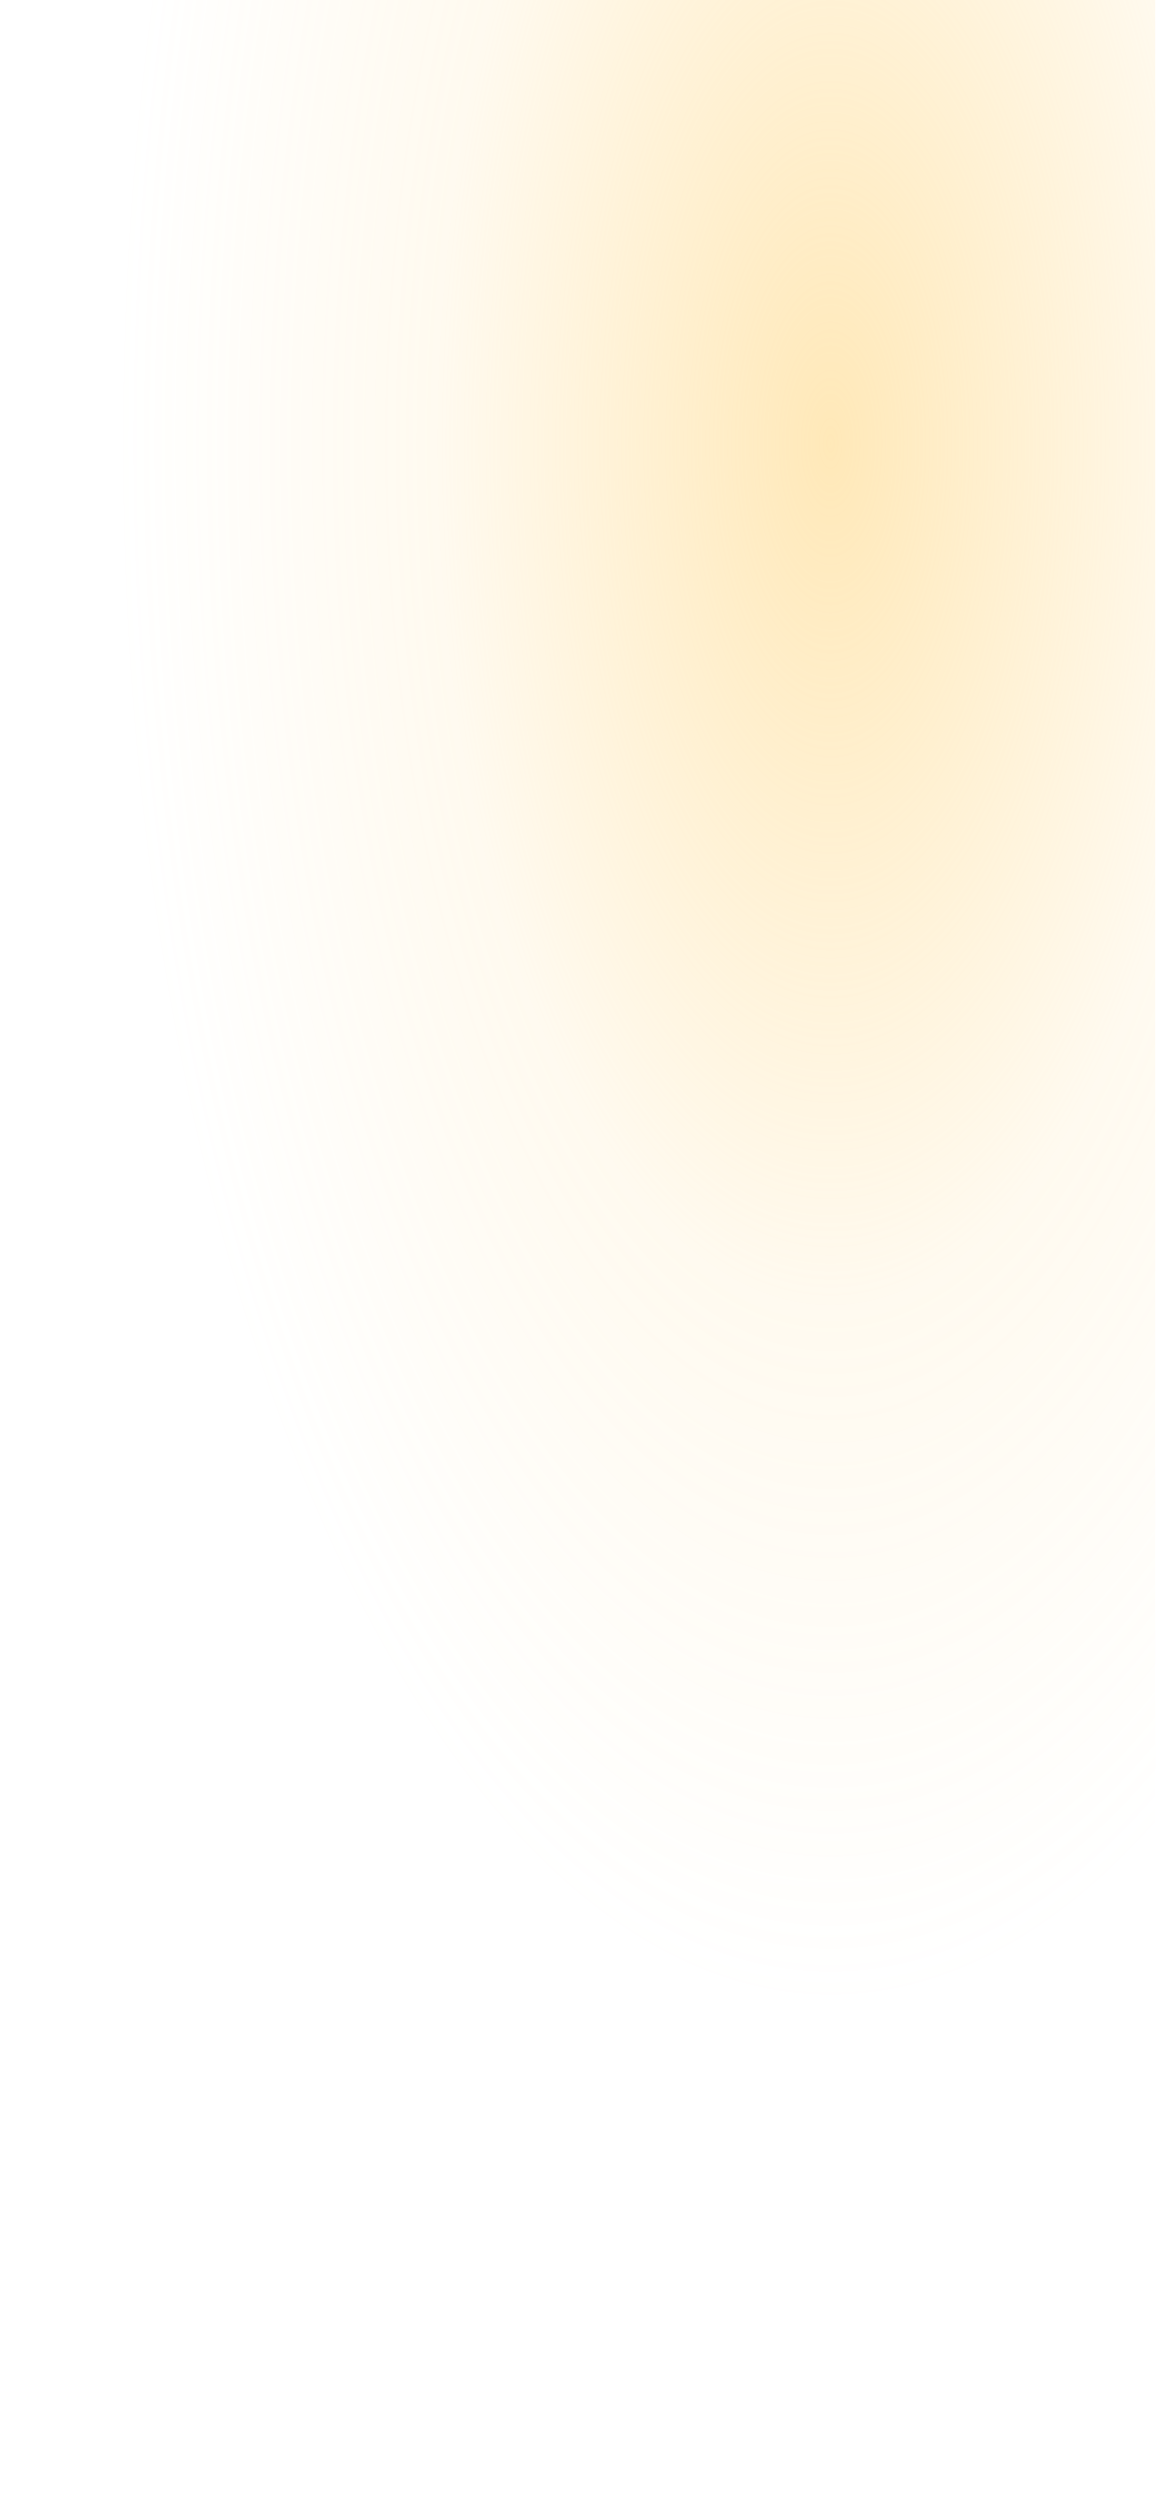
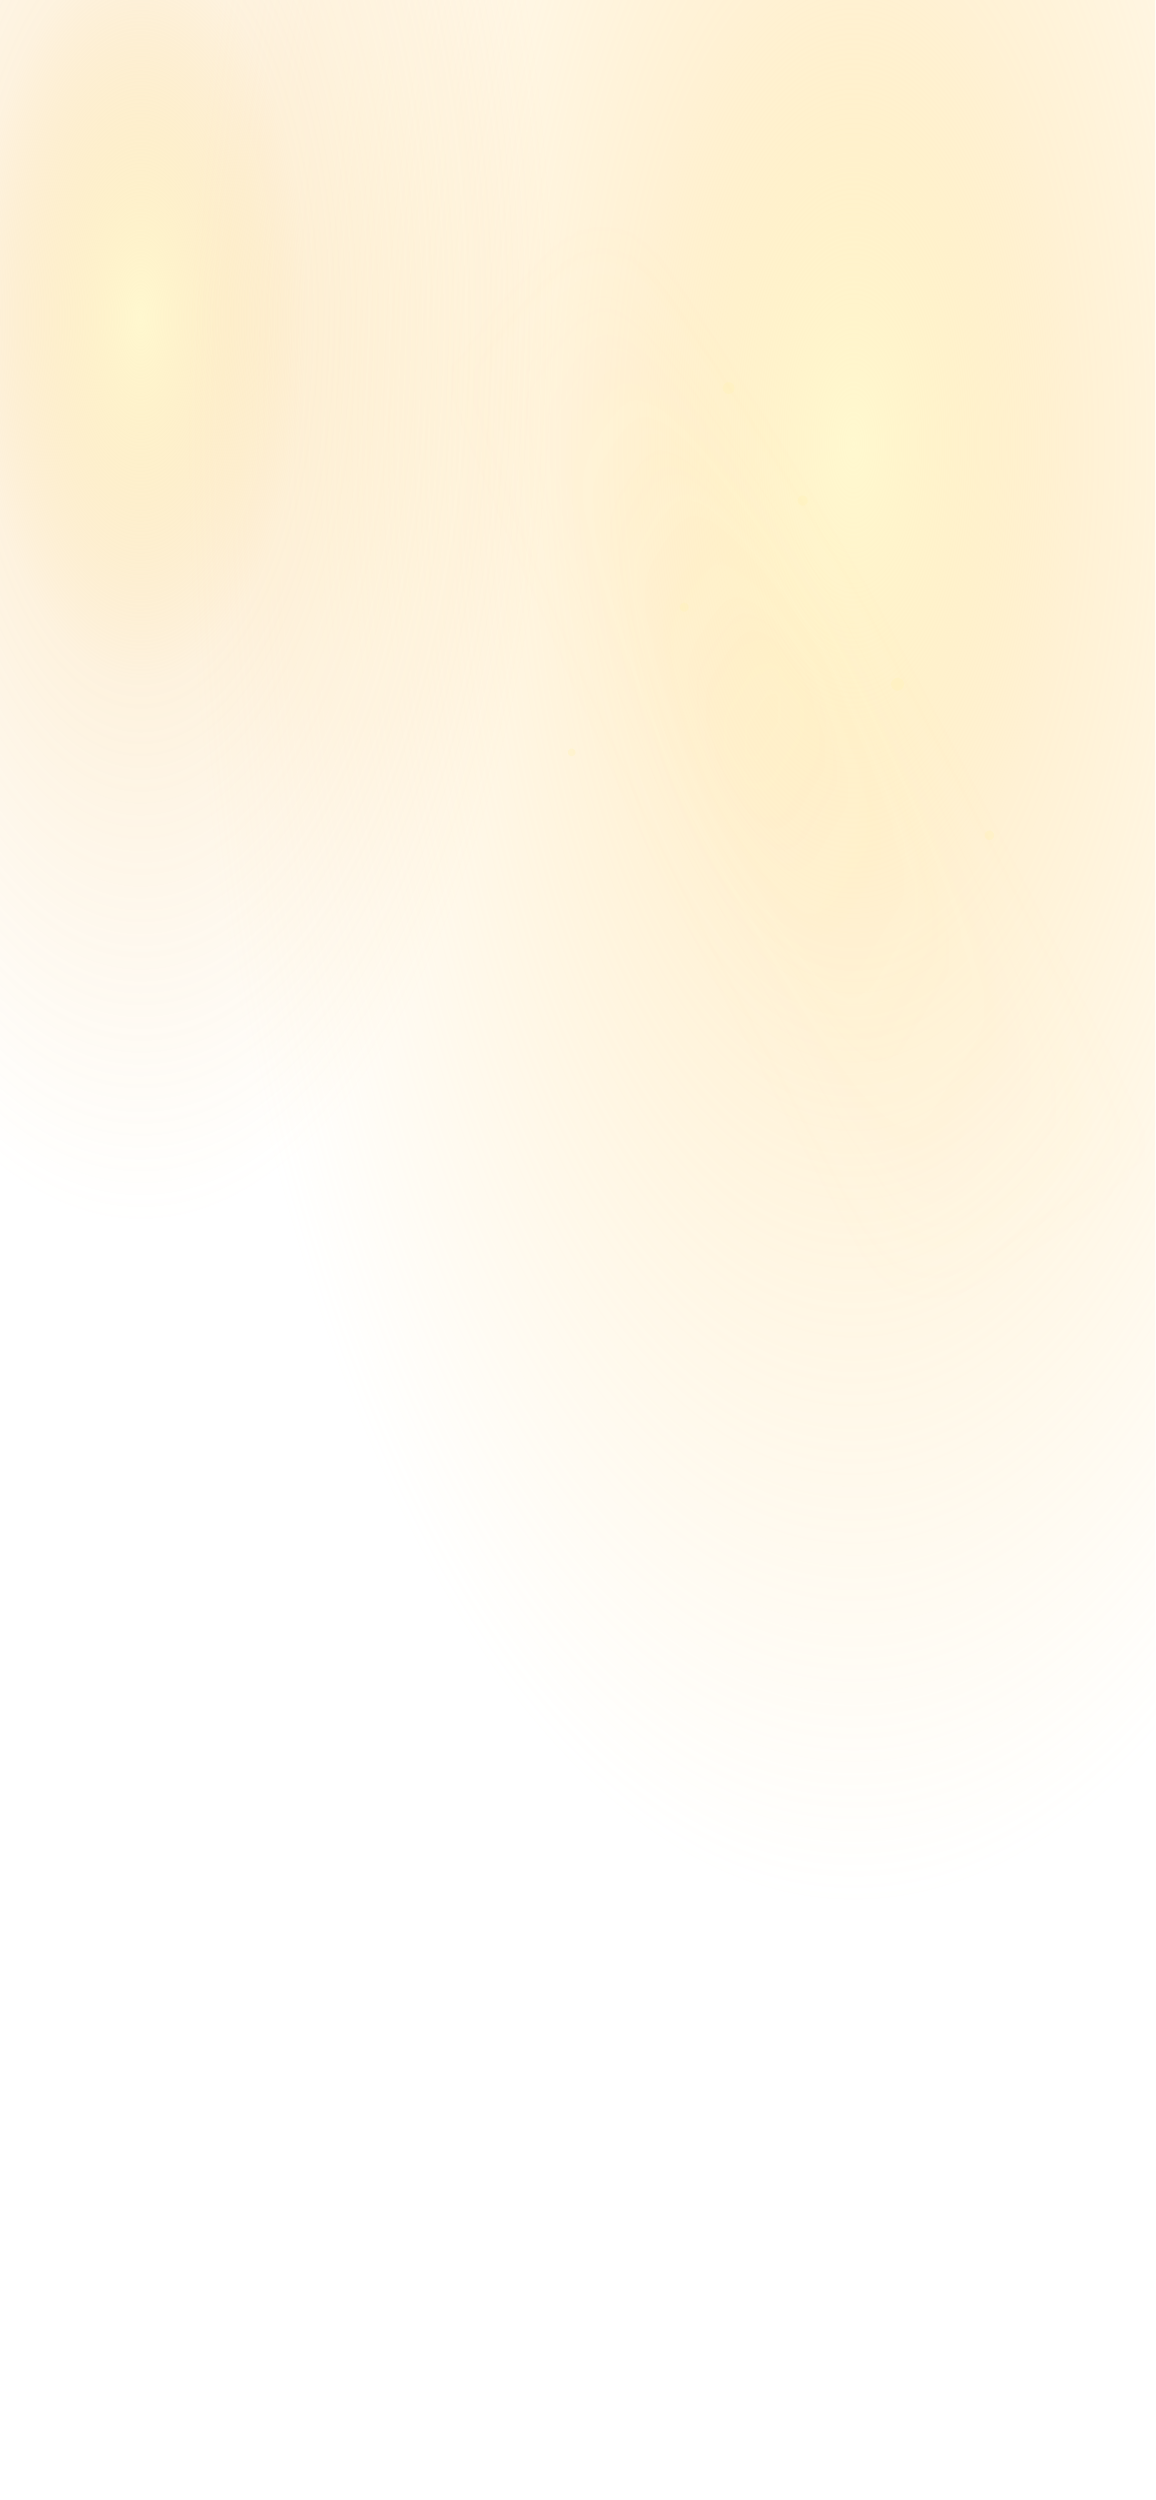
<svg xmlns="http://www.w3.org/2000/svg" viewBox="0 0 390 844" role="img" aria-hidden="true">
  <defs>
-     <linearGradient id="gWarm" x1="0" y1="0" x2="1" y2="1">
-       <stop stop-color="#f7d79a" />
-       <stop offset="1" stop-color="#b97548" />
+     <radialGradient id="windowGlow" cx=".74" cy=".18" r=".58">
+       <stop stop-color="#fff6bd" stop-opacity=".72" />
+       <stop offset=".34" stop-color="#ffd57d" stop-opacity=".33" />
+       <stop offset="1" stop-color="#ffd57d" stop-opacity="0" />
+     </radialGradient>
+     <radialGradient id="lampGlow" cx=".12" cy=".13" r=".36">
+       <stop stop-color="#fff3ad" stop-opacity=".58" />
+       <stop offset=".4" stop-color="#f7b748" stop-opacity=".18" />
+       <stop offset="1" stop-color="#f7b748" stop-opacity="0" />
+     </radialGradient>
+     <linearGradient id="dust" x1="0" y1="0" x2="1" y2="1">
+       <stop stop-color="#ffe5a4" stop-opacity="0" />
+       <stop offset=".45" stop-color="#ffe5a4" stop-opacity=".12" />
+       <stop offset="1" stop-color="#ffe5a4" stop-opacity="0" />
    </linearGradient>
-     <linearGradient id="gBlue" x1="0" y1="0" x2="1" y2="1">
-       <stop stop-color="#9dd7ef" />
-       <stop offset="1" stop-color="#315b8d" />
-     </linearGradient>
-     <linearGradient id="gLeather" x1="0" y1="0" x2="1" y2="1">
-       <stop stop-color="#a46d45" />
-       <stop offset="1" stop-color="#5b3726" />
-     </linearGradient>
-     <filter id="shadow" x="-40%" y="-40%" width="180%" height="180%">
-       <feDropShadow dx="0" dy="12" stdDeviation="12" flood-color="#2e1d14" flood-opacity=".24" />
-     </filter>
-     <filter id="soft" x="-40%" y="-40%" width="180%" height="180%">
-       <feGaussianBlur stdDeviation="18" />
+     <filter id="soft">
+       <feGaussianBlur stdDeviation="11" />
    </filter>
  </defs>
-   <defs>
-     <radialGradient id="glow" cx=".72" cy=".18" r=".62">
-       <stop stop-color="#ffd57c" stop-opacity=".54" />
-       <stop offset=".55" stop-color="#ffd57c" stop-opacity=".12" />
-       <stop offset="1" stop-color="#ffd57c" stop-opacity="0" />
-     </radialGradient>
-   </defs>
-   <rect width="390" height="844" fill="url(#glow)" />
+   <rect width="390" height="844" fill="url(#windowGlow)" />
+   <rect width="390" height="844" fill="url(#lampGlow)" />
+   <path d="M205 84l173 306-68 38-147-302z" fill="url(#dust)" filter="url(#soft)" opacity=".8" />
+   <g fill="#fff1b3" opacity=".34">
+     <circle cx="246" cy="131" r="2" />
+     <circle cx="271" cy="169" r="1.7" />
+     <circle cx="231" cy="205" r="1.5" />
+     <circle cx="303" cy="231" r="2.2" />
+     <circle cx="193" cy="254" r="1.3" />
+     <circle cx="334" cy="282" r="1.6" />
+   </g>
</svg>
